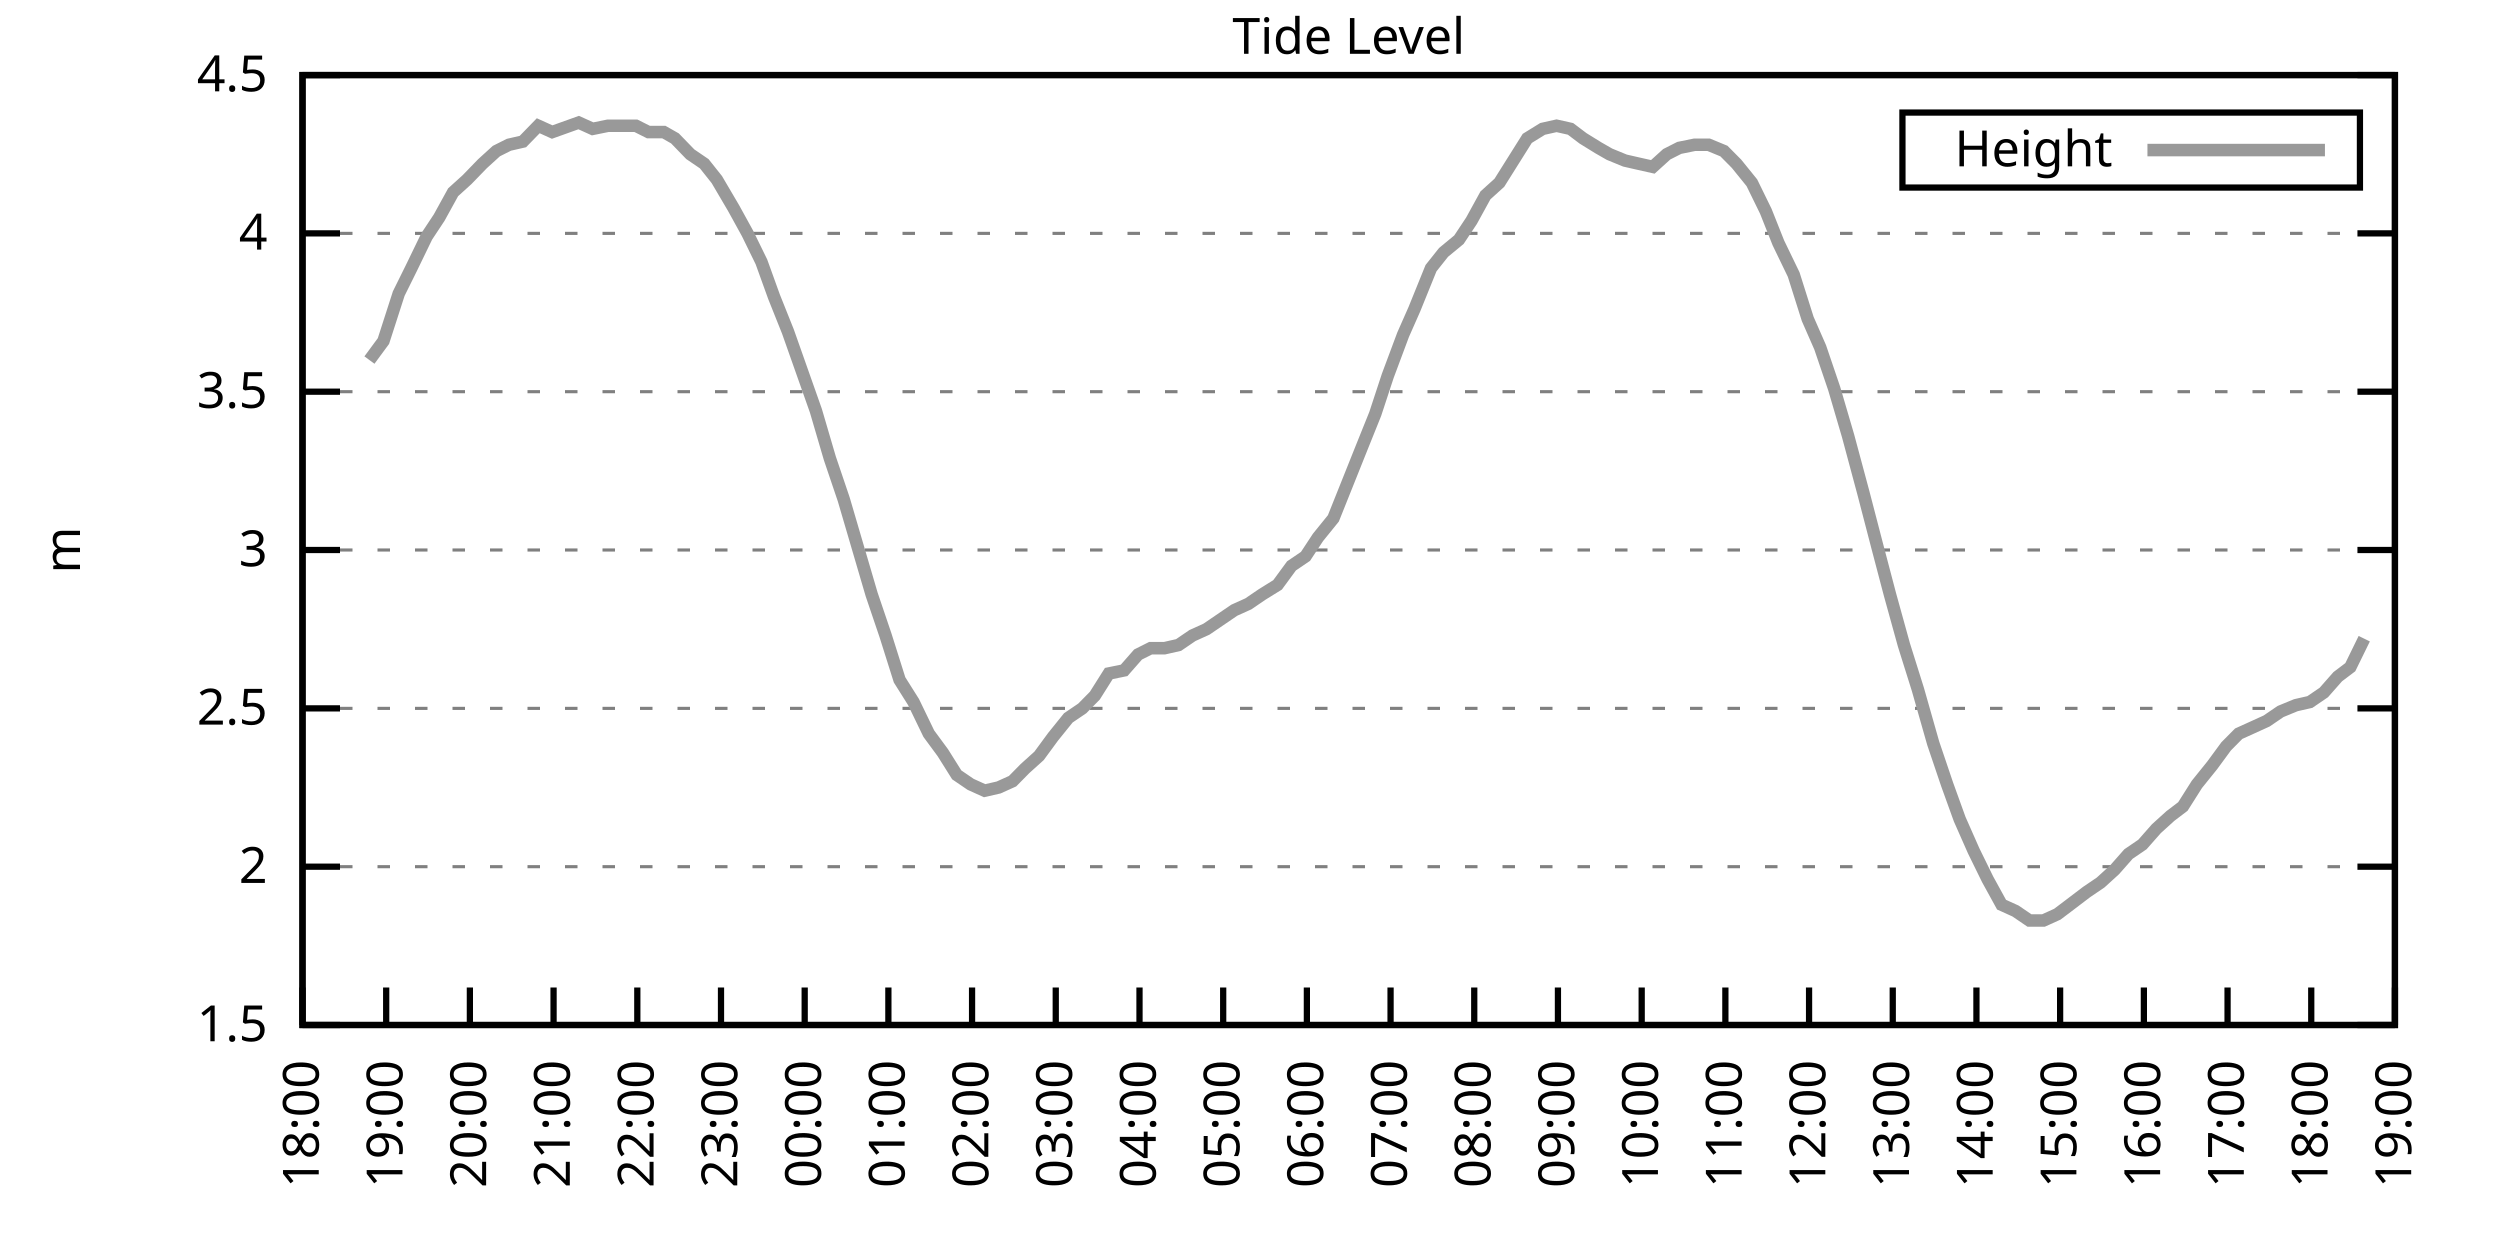
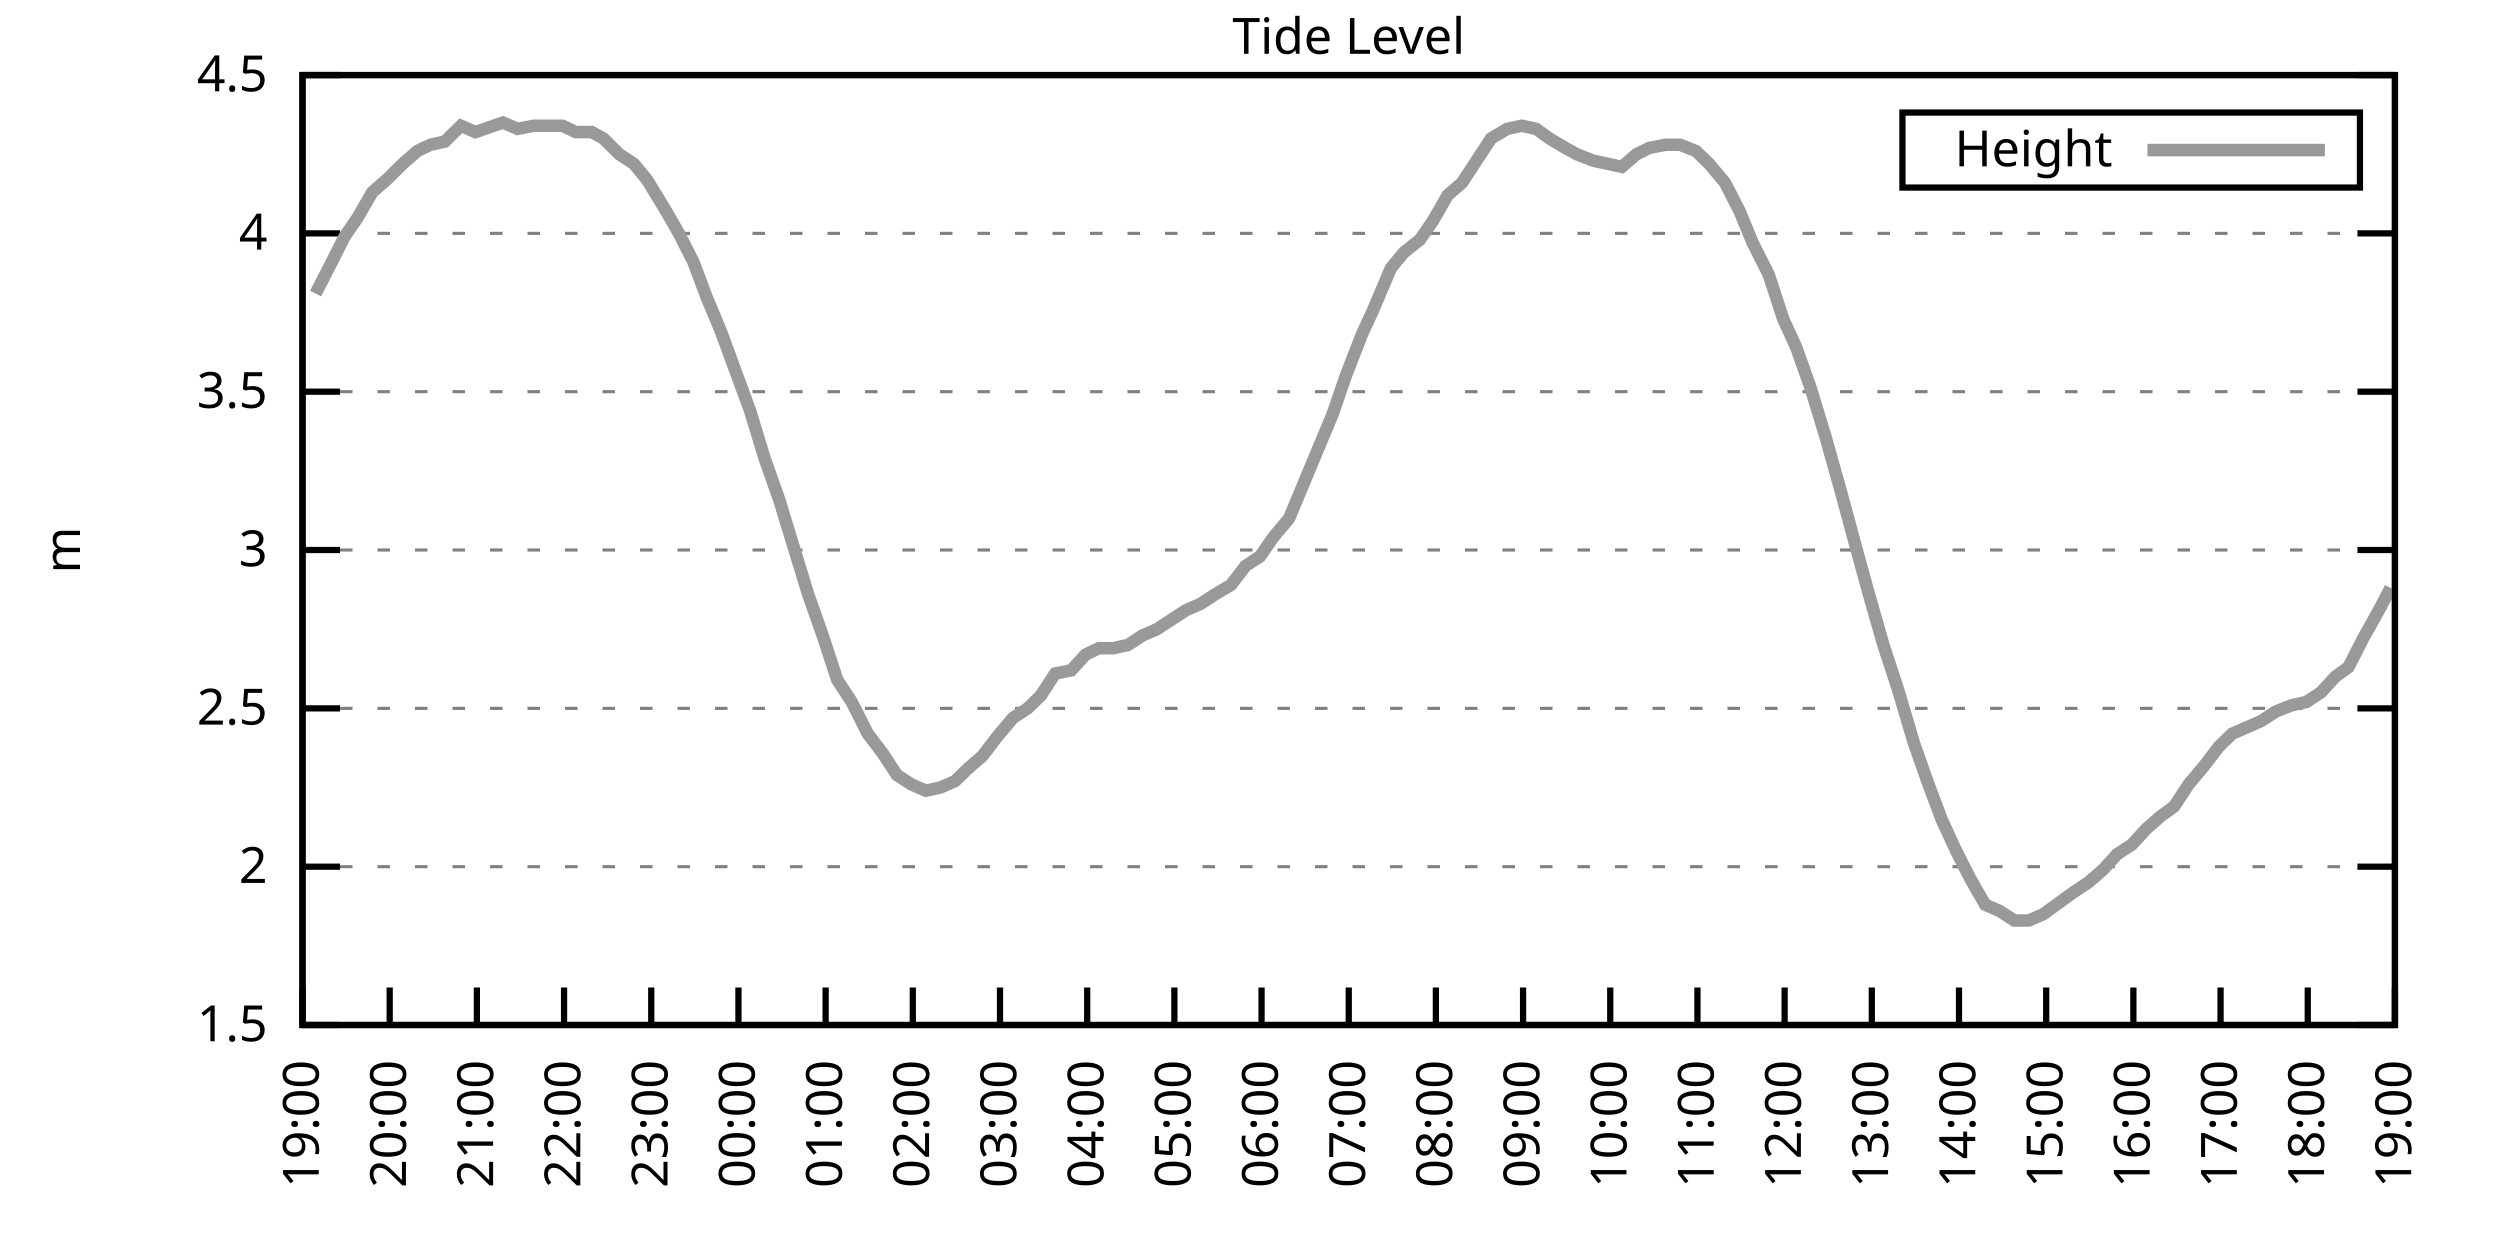
<svg xmlns="http://www.w3.org/2000/svg" xmlns:xlink="http://www.w3.org/1999/xlink" width="400" height="200" viewBox="0 0 400 200">
  <g id="gnuplot_canvas">
    <rect x="0" y="0" width="400" height="200" fill="none" />
    <defs>
      <circle id="gpDot" r="0.5" stroke-width="0.5" stroke="currentColor" />
      <path id="gpPt0" stroke-width="0.333" stroke="currentColor" d="M-1,0 h2 M0,-1 v2" />
      <path id="gpPt1" stroke-width="0.333" stroke="currentColor" d="M-1,-1 L1,1 M1,-1 L-1,1" />
      <path id="gpPt2" stroke-width="0.333" stroke="currentColor" d="M-1,0 L1,0 M0,-1 L0,1 M-1,-1 L1,1 M-1,1 L1,-1" />
      <rect id="gpPt3" stroke-width="0.333" stroke="currentColor" x="-1" y="-1" width="2" height="2" />
      <rect id="gpPt4" stroke-width="0.333" stroke="currentColor" fill="currentColor" x="-1" y="-1" width="2" height="2" />
      <circle id="gpPt5" stroke-width="0.333" stroke="currentColor" cx="0" cy="0" r="1" />
      <use xlink:href="#gpPt5" id="gpPt6" fill="currentColor" stroke="none" />
      <path id="gpPt7" stroke-width="0.333" stroke="currentColor" d="M0,-1.33 L-1.33,0.67 L1.33,0.67 z" />
      <use xlink:href="#gpPt7" id="gpPt8" fill="currentColor" stroke="none" />
      <use xlink:href="#gpPt7" id="gpPt9" stroke="currentColor" transform="rotate(180)" />
      <use xlink:href="#gpPt9" id="gpPt10" fill="currentColor" stroke="none" />
      <use xlink:href="#gpPt3" id="gpPt11" stroke="currentColor" transform="rotate(45)" />
      <use xlink:href="#gpPt11" id="gpPt12" fill="currentColor" stroke="none" />
      <path id="gpPt13" stroke-width="0.333" stroke="currentColor" d="M0,1.330 L1.265,0.411 L0.782,-1.067 L-0.782,-1.076 L-1.265,0.411 z" />
      <use xlink:href="#gpPt13" id="gpPt14" fill="currentColor" stroke="none" />
      <filter id="textbox" filterUnits="objectBoundingBox" x="0" y="0" height="1" width="1">
        <feFlood flood-color="white" flood-opacity="1" result="bgnd" />
        <feComposite in="SourceGraphic" in2="bgnd" operator="atop" />
      </filter>
      <filter id="greybox" filterUnits="objectBoundingBox" x="0" y="0" height="1" width="1">
        <feFlood flood-color="lightgrey" flood-opacity="1" result="grey" />
        <feComposite in="SourceGraphic" in2="grey" operator="atop" />
      </filter>
    </defs>
    <g fill="none" color="white" stroke="currentColor" stroke-width="1.00" stroke-linecap="butt" stroke-linejoin="miter">
</g>
    <g fill="none" color="black" stroke="currentColor" stroke-width="1.00" stroke-linecap="butt" stroke-linejoin="miter">
      <g stroke="none" shape-rendering="crispEdges">
        <polygon fill="rgb(255, 255, 255)" points="48.40,164.00 383.18,164.00 383.18,12.02 48.40,12.02 " />
      </g>
    </g>
    <g fill="none" color="black" stroke="currentColor" stroke-width="1.00" stroke-linecap="butt" stroke-linejoin="miter">
</g>
    <g fill="none" color="black" stroke="black" stroke-width="0.50" stroke-linecap="butt" stroke-linejoin="miter">
</g>
    <g fill="none" color="gray" stroke="currentColor" stroke-width="0.50" stroke-linecap="butt" stroke-linejoin="miter">
      <path stroke="gray" stroke-dasharray="2,4" class="gridline" d="M48.40,164.00 L383.19,164.00  " />
    </g>
    <g fill="none" color="gray" stroke="gray" stroke-width="1.00" stroke-linecap="butt" stroke-linejoin="miter">
</g>
    <g fill="none" color="black" stroke="currentColor" stroke-width="1.00" stroke-linecap="butt" stroke-linejoin="miter">
      <path stroke="black" d="M48.40,164.00 L54.40,164.00 M383.19,164.00 L377.19,164.00  " />
      <g transform="translate(42.80,166.60)" stroke="none" fill="black" font-family="Sans" font-size="8.00" text-anchor="end">
        <text>
          <tspan font-family="Sans"> 1.5</tspan>
        </text>
      </g>
    </g>
    <g fill="none" color="black" stroke="currentColor" stroke-width="1.00" stroke-linecap="butt" stroke-linejoin="miter">
</g>
    <g fill="none" color="black" stroke="black" stroke-width="0.50" stroke-linecap="butt" stroke-linejoin="miter">
</g>
    <g fill="none" color="gray" stroke="currentColor" stroke-width="0.50" stroke-linecap="butt" stroke-linejoin="miter">
      <path stroke="gray" stroke-dasharray="2,4" class="gridline" d="M48.40,138.67 L383.19,138.67  " />
    </g>
    <g fill="none" color="gray" stroke="gray" stroke-width="1.00" stroke-linecap="butt" stroke-linejoin="miter">
</g>
    <g fill="none" color="black" stroke="currentColor" stroke-width="1.00" stroke-linecap="butt" stroke-linejoin="miter">
      <path stroke="black" d="M48.40,138.67 L54.40,138.67 M383.19,138.67 L377.19,138.67  " />
      <g transform="translate(42.80,141.27)" stroke="none" fill="black" font-family="Sans" font-size="8.00" text-anchor="end">
        <text>
          <tspan font-family="Sans"> 2</tspan>
        </text>
      </g>
    </g>
    <g fill="none" color="black" stroke="currentColor" stroke-width="1.00" stroke-linecap="butt" stroke-linejoin="miter">
</g>
    <g fill="none" color="black" stroke="black" stroke-width="0.50" stroke-linecap="butt" stroke-linejoin="miter">
</g>
    <g fill="none" color="gray" stroke="currentColor" stroke-width="0.50" stroke-linecap="butt" stroke-linejoin="miter">
      <path stroke="gray" stroke-dasharray="2,4" class="gridline" d="M48.40,113.34 L383.19,113.34  " />
    </g>
    <g fill="none" color="gray" stroke="gray" stroke-width="1.00" stroke-linecap="butt" stroke-linejoin="miter">
</g>
    <g fill="none" color="black" stroke="currentColor" stroke-width="1.00" stroke-linecap="butt" stroke-linejoin="miter">
      <path stroke="black" d="M48.40,113.34 L54.40,113.34 M383.19,113.34 L377.19,113.34  " />
      <g transform="translate(42.80,115.94)" stroke="none" fill="black" font-family="Sans" font-size="8.00" text-anchor="end">
        <text>
          <tspan font-family="Sans"> 2.5</tspan>
        </text>
      </g>
    </g>
    <g fill="none" color="black" stroke="currentColor" stroke-width="1.00" stroke-linecap="butt" stroke-linejoin="miter">
</g>
    <g fill="none" color="black" stroke="black" stroke-width="0.50" stroke-linecap="butt" stroke-linejoin="miter">
</g>
    <g fill="none" color="gray" stroke="currentColor" stroke-width="0.50" stroke-linecap="butt" stroke-linejoin="miter">
      <path stroke="gray" stroke-dasharray="2,4" class="gridline" d="M48.40,88.00 L383.19,88.00  " />
    </g>
    <g fill="none" color="gray" stroke="gray" stroke-width="1.00" stroke-linecap="butt" stroke-linejoin="miter">
</g>
    <g fill="none" color="black" stroke="currentColor" stroke-width="1.00" stroke-linecap="butt" stroke-linejoin="miter">
      <path stroke="black" d="M48.40,88.00 L54.40,88.00 M383.19,88.00 L377.19,88.00  " />
      <g transform="translate(42.80,90.60)" stroke="none" fill="black" font-family="Sans" font-size="8.00" text-anchor="end">
        <text>
          <tspan font-family="Sans"> 3</tspan>
        </text>
      </g>
    </g>
    <g fill="none" color="black" stroke="currentColor" stroke-width="1.00" stroke-linecap="butt" stroke-linejoin="miter">
</g>
    <g fill="none" color="black" stroke="black" stroke-width="0.50" stroke-linecap="butt" stroke-linejoin="miter">
</g>
    <g fill="none" color="gray" stroke="currentColor" stroke-width="0.50" stroke-linecap="butt" stroke-linejoin="miter">
      <path stroke="gray" stroke-dasharray="2,4" class="gridline" d="M48.40,62.67 L383.19,62.67  " />
    </g>
    <g fill="none" color="gray" stroke="gray" stroke-width="1.00" stroke-linecap="butt" stroke-linejoin="miter">
</g>
    <g fill="none" color="black" stroke="currentColor" stroke-width="1.00" stroke-linecap="butt" stroke-linejoin="miter">
      <path stroke="black" d="M48.40,62.67 L54.40,62.67 M383.19,62.67 L377.19,62.67  " />
      <g transform="translate(42.80,65.27)" stroke="none" fill="black" font-family="Sans" font-size="8.00" text-anchor="end">
        <text>
          <tspan font-family="Sans"> 3.5</tspan>
        </text>
      </g>
    </g>
    <g fill="none" color="black" stroke="currentColor" stroke-width="1.00" stroke-linecap="butt" stroke-linejoin="miter">
</g>
    <g fill="none" color="black" stroke="black" stroke-width="0.50" stroke-linecap="butt" stroke-linejoin="miter">
</g>
    <g fill="none" color="gray" stroke="currentColor" stroke-width="0.50" stroke-linecap="butt" stroke-linejoin="miter">
      <path stroke="gray" stroke-dasharray="2,4" class="gridline" d="M48.40,37.34 L383.19,37.34  " />
    </g>
    <g fill="none" color="gray" stroke="gray" stroke-width="1.00" stroke-linecap="butt" stroke-linejoin="miter">
</g>
    <g fill="none" color="black" stroke="currentColor" stroke-width="1.00" stroke-linecap="butt" stroke-linejoin="miter">
      <path stroke="black" d="M48.40,37.34 L54.40,37.34 M383.19,37.34 L377.19,37.34  " />
      <g transform="translate(42.80,39.94)" stroke="none" fill="black" font-family="Sans" font-size="8.00" text-anchor="end">
        <text>
          <tspan font-family="Sans"> 4</tspan>
        </text>
      </g>
    </g>
    <g fill="none" color="black" stroke="currentColor" stroke-width="1.00" stroke-linecap="butt" stroke-linejoin="miter">
</g>
    <g fill="none" color="black" stroke="black" stroke-width="0.50" stroke-linecap="butt" stroke-linejoin="miter">
</g>
    <g fill="none" color="gray" stroke="currentColor" stroke-width="0.50" stroke-linecap="butt" stroke-linejoin="miter">
      <path stroke="gray" stroke-dasharray="2,4" class="gridline" d="M48.40,12.01 L383.19,12.01  " />
    </g>
    <g fill="none" color="gray" stroke="gray" stroke-width="1.00" stroke-linecap="butt" stroke-linejoin="miter">
</g>
    <g fill="none" color="black" stroke="currentColor" stroke-width="1.00" stroke-linecap="butt" stroke-linejoin="miter">
      <path stroke="black" d="M48.40,12.01 L54.40,12.01 M383.19,12.01 L377.19,12.01  " />
      <g transform="translate(42.80,14.61)" stroke="none" fill="black" font-family="Sans" font-size="8.00" text-anchor="end">
        <text>
          <tspan font-family="Sans"> 4.5</tspan>
        </text>
      </g>
    </g>
    <g fill="none" color="black" stroke="currentColor" stroke-width="1.00" stroke-linecap="butt" stroke-linejoin="miter">
      <path stroke="black" d="M48.40,164.00 L48.40,158.00  " />
      <g transform="translate(51.00,169.60) rotate(270.00)" stroke="none" fill="black" font-family="Sans" font-size="8.00" text-anchor="end">
        <text>
-           <tspan font-family="Sans">18:00</tspan>
-         </text>
-       </g>
-     </g>
-     <g fill="none" color="black" stroke="currentColor" stroke-width="1.00" stroke-linecap="butt" stroke-linejoin="miter">
-       <path stroke="black" d="M61.79,164.00 L61.79,158.00  " />
-       <g transform="translate(64.39,169.60) rotate(270.00)" stroke="none" fill="black" font-family="Sans" font-size="8.00" text-anchor="end">
-         <text>
          <tspan font-family="Sans">19:00</tspan>
        </text>
      </g>
    </g>
    <g fill="none" color="black" stroke="currentColor" stroke-width="1.00" stroke-linecap="butt" stroke-linejoin="miter">
-       <path stroke="black" d="M75.18,164.00 L75.18,158.00  " />
-       <g transform="translate(77.78,169.60) rotate(270.00)" stroke="none" fill="black" font-family="Sans" font-size="8.00" text-anchor="end">
+       <path stroke="black" d="M62.35,164.00 L62.35,158.00  " />
+       <g transform="translate(64.95,169.60) rotate(270.00)" stroke="none" fill="black" font-family="Sans" font-size="8.00" text-anchor="end">
        <text>
          <tspan font-family="Sans">20:00</tspan>
        </text>
      </g>
    </g>
    <g fill="none" color="black" stroke="currentColor" stroke-width="1.00" stroke-linecap="butt" stroke-linejoin="miter">
-       <path stroke="black" d="M88.57,164.00 L88.57,158.00  " />
-       <g transform="translate(91.17,169.60) rotate(270.00)" stroke="none" fill="black" font-family="Sans" font-size="8.00" text-anchor="end">
+       <path stroke="black" d="M76.30,164.00 L76.30,158.00  " />
+       <g transform="translate(78.90,169.60) rotate(270.00)" stroke="none" fill="black" font-family="Sans" font-size="8.00" text-anchor="end">
        <text>
          <tspan font-family="Sans">21:00</tspan>
        </text>
      </g>
    </g>
    <g fill="none" color="black" stroke="currentColor" stroke-width="1.00" stroke-linecap="butt" stroke-linejoin="miter">
-       <path stroke="black" d="M101.97,164.00 L101.97,158.00  " />
-       <g transform="translate(104.57,169.60) rotate(270.00)" stroke="none" fill="black" font-family="Sans" font-size="8.00" text-anchor="end">
+       <path stroke="black" d="M90.25,164.00 L90.25,158.00  " />
+       <g transform="translate(92.85,169.60) rotate(270.00)" stroke="none" fill="black" font-family="Sans" font-size="8.00" text-anchor="end">
        <text>
          <tspan font-family="Sans">22:00</tspan>
        </text>
      </g>
    </g>
    <g fill="none" color="black" stroke="currentColor" stroke-width="1.00" stroke-linecap="butt" stroke-linejoin="miter">
-       <path stroke="black" d="M115.36,164.00 L115.36,158.00  " />
-       <g transform="translate(117.96,169.60) rotate(270.00)" stroke="none" fill="black" font-family="Sans" font-size="8.00" text-anchor="end">
+       <path stroke="black" d="M104.20,164.00 L104.20,158.00  " />
+       <g transform="translate(106.80,169.60) rotate(270.00)" stroke="none" fill="black" font-family="Sans" font-size="8.00" text-anchor="end">
        <text>
          <tspan font-family="Sans">23:00</tspan>
        </text>
      </g>
    </g>
    <g fill="none" color="black" stroke="currentColor" stroke-width="1.00" stroke-linecap="butt" stroke-linejoin="miter">
-       <path stroke="black" d="M128.75,164.00 L128.75,158.00  " />
-       <g transform="translate(131.35,169.60) rotate(270.00)" stroke="none" fill="black" font-family="Sans" font-size="8.00" text-anchor="end">
+       <path stroke="black" d="M118.15,164.00 L118.15,158.00  " />
+       <g transform="translate(120.75,169.60) rotate(270.00)" stroke="none" fill="black" font-family="Sans" font-size="8.00" text-anchor="end">
        <text>
          <tspan font-family="Sans">00:00</tspan>
        </text>
      </g>
    </g>
    <g fill="none" color="black" stroke="currentColor" stroke-width="1.00" stroke-linecap="butt" stroke-linejoin="miter">
-       <path stroke="black" d="M142.14,164.00 L142.14,158.00  " />
-       <g transform="translate(144.74,169.60) rotate(270.00)" stroke="none" fill="black" font-family="Sans" font-size="8.00" text-anchor="end">
+       <path stroke="black" d="M132.10,164.00 L132.10,158.00  " />
+       <g transform="translate(134.70,169.60) rotate(270.00)" stroke="none" fill="black" font-family="Sans" font-size="8.00" text-anchor="end">
        <text>
          <tspan font-family="Sans">01:00</tspan>
        </text>
      </g>
    </g>
    <g fill="none" color="black" stroke="currentColor" stroke-width="1.00" stroke-linecap="butt" stroke-linejoin="miter">
-       <path stroke="black" d="M155.53,164.00 L155.53,158.00  " />
-       <g transform="translate(158.13,169.60) rotate(270.00)" stroke="none" fill="black" font-family="Sans" font-size="8.00" text-anchor="end">
+       <path stroke="black" d="M146.05,164.00 L146.05,158.00  " />
+       <g transform="translate(148.65,169.60) rotate(270.00)" stroke="none" fill="black" font-family="Sans" font-size="8.00" text-anchor="end">
        <text>
          <tspan font-family="Sans">02:00</tspan>
        </text>
      </g>
    </g>
    <g fill="none" color="black" stroke="currentColor" stroke-width="1.00" stroke-linecap="butt" stroke-linejoin="miter">
-       <path stroke="black" d="M168.92,164.00 L168.92,158.00  " />
-       <g transform="translate(171.52,169.60) rotate(270.00)" stroke="none" fill="black" font-family="Sans" font-size="8.00" text-anchor="end">
+       <path stroke="black" d="M160.00,164.00 L160.00,158.00  " />
+       <g transform="translate(162.60,169.60) rotate(270.00)" stroke="none" fill="black" font-family="Sans" font-size="8.00" text-anchor="end">
        <text>
          <tspan font-family="Sans">03:00</tspan>
        </text>
      </g>
    </g>
    <g fill="none" color="black" stroke="currentColor" stroke-width="1.00" stroke-linecap="butt" stroke-linejoin="miter">
-       <path stroke="black" d="M182.32,164.00 L182.32,158.00  " />
-       <g transform="translate(184.92,169.60) rotate(270.00)" stroke="none" fill="black" font-family="Sans" font-size="8.00" text-anchor="end">
+       <path stroke="black" d="M173.95,164.00 L173.95,158.00  " />
+       <g transform="translate(176.55,169.60) rotate(270.00)" stroke="none" fill="black" font-family="Sans" font-size="8.00" text-anchor="end">
        <text>
          <tspan font-family="Sans">04:00</tspan>
        </text>
      </g>
    </g>
    <g fill="none" color="black" stroke="currentColor" stroke-width="1.00" stroke-linecap="butt" stroke-linejoin="miter">
-       <path stroke="black" d="M195.71,164.00 L195.71,158.00  " />
-       <g transform="translate(198.31,169.60) rotate(270.00)" stroke="none" fill="black" font-family="Sans" font-size="8.00" text-anchor="end">
+       <path stroke="black" d="M187.90,164.00 L187.90,158.00  " />
+       <g transform="translate(190.50,169.60) rotate(270.00)" stroke="none" fill="black" font-family="Sans" font-size="8.00" text-anchor="end">
        <text>
          <tspan font-family="Sans">05:00</tspan>
        </text>
      </g>
    </g>
    <g fill="none" color="black" stroke="currentColor" stroke-width="1.00" stroke-linecap="butt" stroke-linejoin="miter">
-       <path stroke="black" d="M209.10,164.00 L209.10,158.00  " />
-       <g transform="translate(211.70,169.60) rotate(270.00)" stroke="none" fill="black" font-family="Sans" font-size="8.00" text-anchor="end">
+       <path stroke="black" d="M201.85,164.00 L201.85,158.00  " />
+       <g transform="translate(204.45,169.60) rotate(270.00)" stroke="none" fill="black" font-family="Sans" font-size="8.00" text-anchor="end">
        <text>
          <tspan font-family="Sans">06:00</tspan>
        </text>
      </g>
    </g>
    <g fill="none" color="black" stroke="currentColor" stroke-width="1.00" stroke-linecap="butt" stroke-linejoin="miter">
-       <path stroke="black" d="M222.49,164.00 L222.49,158.00  " />
-       <g transform="translate(225.09,169.60) rotate(270.00)" stroke="none" fill="black" font-family="Sans" font-size="8.00" text-anchor="end">
+       <path stroke="black" d="M215.80,164.00 L215.80,158.00  " />
+       <g transform="translate(218.40,169.60) rotate(270.00)" stroke="none" fill="black" font-family="Sans" font-size="8.00" text-anchor="end">
        <text>
          <tspan font-family="Sans">07:00</tspan>
        </text>
      </g>
    </g>
    <g fill="none" color="black" stroke="currentColor" stroke-width="1.00" stroke-linecap="butt" stroke-linejoin="miter">
-       <path stroke="black" d="M235.88,164.00 L235.88,158.00  " />
-       <g transform="translate(238.48,169.60) rotate(270.00)" stroke="none" fill="black" font-family="Sans" font-size="8.00" text-anchor="end">
+       <path stroke="black" d="M229.74,164.00 L229.74,158.00  " />
+       <g transform="translate(232.34,169.60) rotate(270.00)" stroke="none" fill="black" font-family="Sans" font-size="8.00" text-anchor="end">
        <text>
          <tspan font-family="Sans">08:00</tspan>
        </text>
      </g>
    </g>
    <g fill="none" color="black" stroke="currentColor" stroke-width="1.00" stroke-linecap="butt" stroke-linejoin="miter">
-       <path stroke="black" d="M249.27,164.00 L249.27,158.00  " />
-       <g transform="translate(251.87,169.60) rotate(270.00)" stroke="none" fill="black" font-family="Sans" font-size="8.00" text-anchor="end">
+       <path stroke="black" d="M243.69,164.00 L243.69,158.00  " />
+       <g transform="translate(246.29,169.60) rotate(270.00)" stroke="none" fill="black" font-family="Sans" font-size="8.00" text-anchor="end">
        <text>
          <tspan font-family="Sans">09:00</tspan>
        </text>
      </g>
    </g>
    <g fill="none" color="black" stroke="currentColor" stroke-width="1.00" stroke-linecap="butt" stroke-linejoin="miter">
-       <path stroke="black" d="M262.67,164.00 L262.67,158.00  " />
-       <g transform="translate(265.27,169.60) rotate(270.00)" stroke="none" fill="black" font-family="Sans" font-size="8.00" text-anchor="end">
+       <path stroke="black" d="M257.64,164.00 L257.64,158.00  " />
+       <g transform="translate(260.24,169.60) rotate(270.00)" stroke="none" fill="black" font-family="Sans" font-size="8.00" text-anchor="end">
        <text>
          <tspan font-family="Sans">10:00</tspan>
        </text>
      </g>
    </g>
    <g fill="none" color="black" stroke="currentColor" stroke-width="1.00" stroke-linecap="butt" stroke-linejoin="miter">
-       <path stroke="black" d="M276.06,164.00 L276.06,158.00  " />
-       <g transform="translate(278.66,169.60) rotate(270.00)" stroke="none" fill="black" font-family="Sans" font-size="8.00" text-anchor="end">
+       <path stroke="black" d="M271.59,164.00 L271.59,158.00  " />
+       <g transform="translate(274.19,169.60) rotate(270.00)" stroke="none" fill="black" font-family="Sans" font-size="8.00" text-anchor="end">
        <text>
          <tspan font-family="Sans">11:00</tspan>
        </text>
      </g>
    </g>
    <g fill="none" color="black" stroke="currentColor" stroke-width="1.00" stroke-linecap="butt" stroke-linejoin="miter">
-       <path stroke="black" d="M289.45,164.00 L289.45,158.00  " />
-       <g transform="translate(292.05,169.60) rotate(270.00)" stroke="none" fill="black" font-family="Sans" font-size="8.00" text-anchor="end">
+       <path stroke="black" d="M285.54,164.00 L285.54,158.00  " />
+       <g transform="translate(288.14,169.60) rotate(270.00)" stroke="none" fill="black" font-family="Sans" font-size="8.00" text-anchor="end">
        <text>
          <tspan font-family="Sans">12:00</tspan>
        </text>
      </g>
    </g>
    <g fill="none" color="black" stroke="currentColor" stroke-width="1.00" stroke-linecap="butt" stroke-linejoin="miter">
-       <path stroke="black" d="M302.84,164.00 L302.84,158.00  " />
-       <g transform="translate(305.44,169.60) rotate(270.00)" stroke="none" fill="black" font-family="Sans" font-size="8.00" text-anchor="end">
+       <path stroke="black" d="M299.49,164.00 L299.49,158.00  " />
+       <g transform="translate(302.09,169.60) rotate(270.00)" stroke="none" fill="black" font-family="Sans" font-size="8.00" text-anchor="end">
        <text>
          <tspan font-family="Sans">13:00</tspan>
        </text>
      </g>
    </g>
    <g fill="none" color="black" stroke="currentColor" stroke-width="1.00" stroke-linecap="butt" stroke-linejoin="miter">
-       <path stroke="black" d="M316.23,164.00 L316.23,158.00  " />
-       <g transform="translate(318.83,169.60) rotate(270.00)" stroke="none" fill="black" font-family="Sans" font-size="8.00" text-anchor="end">
+       <path stroke="black" d="M313.44,164.00 L313.44,158.00  " />
+       <g transform="translate(316.04,169.60) rotate(270.00)" stroke="none" fill="black" font-family="Sans" font-size="8.00" text-anchor="end">
        <text>
          <tspan font-family="Sans">14:00</tspan>
        </text>
      </g>
    </g>
    <g fill="none" color="black" stroke="currentColor" stroke-width="1.00" stroke-linecap="butt" stroke-linejoin="miter">
-       <path stroke="black" d="M329.62,164.00 L329.62,158.00  " />
-       <g transform="translate(332.22,169.60) rotate(270.00)" stroke="none" fill="black" font-family="Sans" font-size="8.00" text-anchor="end">
+       <path stroke="black" d="M327.39,164.00 L327.39,158.00  " />
+       <g transform="translate(329.99,169.60) rotate(270.00)" stroke="none" fill="black" font-family="Sans" font-size="8.00" text-anchor="end">
        <text>
          <tspan font-family="Sans">15:00</tspan>
        </text>
      </g>
    </g>
    <g fill="none" color="black" stroke="currentColor" stroke-width="1.00" stroke-linecap="butt" stroke-linejoin="miter">
-       <path stroke="black" d="M343.02,164.00 L343.02,158.00  " />
-       <g transform="translate(345.62,169.60) rotate(270.00)" stroke="none" fill="black" font-family="Sans" font-size="8.00" text-anchor="end">
+       <path stroke="black" d="M341.34,164.00 L341.34,158.00  " />
+       <g transform="translate(343.94,169.60) rotate(270.00)" stroke="none" fill="black" font-family="Sans" font-size="8.00" text-anchor="end">
        <text>
          <tspan font-family="Sans">16:00</tspan>
        </text>
      </g>
    </g>
    <g fill="none" color="black" stroke="currentColor" stroke-width="1.00" stroke-linecap="butt" stroke-linejoin="miter">
-       <path stroke="black" d="M356.41,164.00 L356.41,158.00  " />
-       <g transform="translate(359.01,169.60) rotate(270.00)" stroke="none" fill="black" font-family="Sans" font-size="8.00" text-anchor="end">
+       <path stroke="black" d="M355.29,164.00 L355.29,158.00  " />
+       <g transform="translate(357.89,169.60) rotate(270.00)" stroke="none" fill="black" font-family="Sans" font-size="8.00" text-anchor="end">
        <text>
          <tspan font-family="Sans">17:00</tspan>
        </text>
      </g>
    </g>
    <g fill="none" color="black" stroke="currentColor" stroke-width="1.00" stroke-linecap="butt" stroke-linejoin="miter">
-       <path stroke="black" d="M369.80,164.00 L369.80,158.00  " />
-       <g transform="translate(372.40,169.60) rotate(270.00)" stroke="none" fill="black" font-family="Sans" font-size="8.00" text-anchor="end">
+       <path stroke="black" d="M369.24,164.00 L369.24,158.00  " />
+       <g transform="translate(371.84,169.60) rotate(270.00)" stroke="none" fill="black" font-family="Sans" font-size="8.00" text-anchor="end">
        <text>
          <tspan font-family="Sans">18:00</tspan>
        </text>
      </g>
    </g>
    <g fill="none" color="black" stroke="currentColor" stroke-width="1.00" stroke-linecap="butt" stroke-linejoin="miter">
      <path stroke="black" d="M383.19,164.00 L383.19,158.00  " />
      <g transform="translate(385.79,169.60) rotate(270.00)" stroke="none" fill="black" font-family="Sans" font-size="8.00" text-anchor="end">
        <text>
          <tspan font-family="Sans">19:00</tspan>
        </text>
      </g>
    </g>
    <g fill="none" color="black" stroke="currentColor" stroke-width="1.00" stroke-linecap="butt" stroke-linejoin="miter">
</g>
    <g fill="none" color="black" stroke="currentColor" stroke-width="1.00" stroke-linecap="butt" stroke-linejoin="miter">
      <path stroke="black" d="M48.40,12.01 L48.40,164.00 L383.19,164.00 L383.19,12.01 L48.40,12.01 Z  " />
    </g>
    <g fill="none" color="black" stroke="currentColor" stroke-width="1.00" stroke-linecap="butt" stroke-linejoin="miter">
</g>
    <g fill="none" color="black" stroke="currentColor" stroke-width="1.00" stroke-linecap="butt" stroke-linejoin="miter">
      <path stroke="black" d="M304.39,30.01 L304.39,18.01 L377.59,18.01 L377.59,30.01 L304.39,30.01 Z  " />
    </g>
    <g id="Tide_level_plot_1">
      <g fill="none" color="white" stroke="black" stroke-width="2.00" stroke-linecap="butt" stroke-linejoin="miter">
</g>
      <g fill="none" color="black" stroke="currentColor" stroke-width="2.00" stroke-linecap="butt" stroke-linejoin="miter">
        <g transform="translate(337.99,26.61)" stroke="none" fill="black" font-family="Sans" font-size="8.00" text-anchor="end">
          <text>
            <tspan font-family="Sans">Height</tspan>
          </text>
        </g>
      </g>
      <g fill="none" color="black" stroke="currentColor" stroke-width="2.00" stroke-linecap="butt" stroke-linejoin="miter">
-         <path stroke="rgb(153, 153, 153)" d="M343.59,24.01 L371.99,24.01 M59.11,57.61 L61.35,54.57 L63.80,46.97 L65.81,42.91 L68.26,37.85 L70.27,34.81   L72.50,30.76 L74.74,28.73 L77.19,26.20 L79.42,24.17 L81.43,23.16 L83.66,22.65 L86.12,20.12 L88.35,21.13   L92.59,19.61 L94.82,20.62 L97.28,20.12 L99.51,20.12 L101.74,20.12 L103.75,21.13 L106.21,21.13 L107.99,22.14   L110.45,24.68 L112.68,26.20 L114.69,28.73 L117.37,33.29 L119.60,37.34 L121.83,41.90 L123.84,47.47 L126.07,53.05   L130.54,65.71 L132.77,73.31 L135.00,79.90 L137.23,87.50 L139.46,95.10 L141.69,101.68 L143.93,108.78 L146.16,112.32   L148.61,117.39 L150.85,120.43 L153.08,123.98 L155.31,125.50 L157.54,126.51 L159.77,126.00 L162.01,124.99 L164.01,122.96   L166.25,120.94 L168.48,117.90 L170.93,114.86 L173.17,113.34 L175.17,111.31 L177.41,107.76 L179.86,107.26 L182.09,104.72   L184.10,103.71 L186.33,103.71 L188.57,103.20 L190.80,101.68 L193.03,100.67 L195.26,99.15 L197.49,97.63 L199.73,96.62   L201.96,95.10 L204.41,93.58 L206.64,90.54 L208.88,89.02 L210.88,85.98 L213.34,82.94 L217.80,71.79 L220.04,66.22   L222.04,60.14 L224.50,53.55 L226.29,49.50 L228.96,42.91 L230.97,40.38 L233.43,38.35 L235.44,35.32 L237.67,31.26   L239.90,29.24 L242.13,25.69 L244.36,22.14 L246.82,20.62 L249.05,20.12 L251.28,20.62 L253.29,22.14 L255.75,23.66   L257.53,24.68 L259.99,25.69 L262.22,26.20 L264.45,26.70 L266.68,24.68 L268.69,23.66 L271.15,23.16 L273.38,23.16   L275.83,24.17 L277.84,26.20 L280.30,29.24 L282.53,33.80 L284.54,38.86 L286.99,43.93 L289.23,51.02 L291.23,55.58   L293.47,62.17 L295.70,69.77 L298.15,78.89 L300.39,87.50 L302.39,95.10 L304.63,103.20 L306.86,110.30 L309.31,118.91   L311.54,125.50 L313.55,131.07 L315.79,136.14 L318.02,140.69 L320.25,144.75 L322.48,145.76 L324.71,147.28 L326.95,147.28   L329.18,146.27 L331.19,144.75 L333.86,142.72 L336.10,141.20 L338.33,139.17 L340.56,136.64 L342.79,135.12 L345.02,132.59   L347.26,130.56 L349.26,129.04 L351.50,125.50 L353.95,122.46 L356.18,119.42 L358.19,117.39 L360.42,116.38 L362.66,115.36   L364.89,113.84 L367.34,112.83 L369.58,112.32 L371.81,110.80 L374.04,108.27 L376.05,106.75 L378.28,102.19  " />
+         <path stroke="rgb(153, 153, 153)" d="M343.59,24.01 L371.99,24.01 M50.49,46.97 L52.58,42.91 L55.14,37.85 L57.23,34.81 L59.56,30.76 L61.88,28.73   L64.44,26.20 L66.77,24.17 L68.86,23.16 L71.18,22.65 L73.74,20.12 L76.07,21.13 L80.48,19.61 L82.81,20.62   L85.37,20.12 L87.69,20.12 L90.02,20.12 L92.11,21.13 L94.67,21.13 L96.53,22.14 L99.08,24.68 L101.41,26.20   L103.50,28.73 L106.29,33.29 L108.62,37.34 L110.94,41.90 L113.03,47.47 L115.36,53.05 L120.01,65.71 L122.33,73.31   L124.66,79.90 L126.98,87.50 L129.31,95.10 L131.63,101.68 L133.96,108.78 L136.28,112.32 L138.84,117.39 L141.16,120.43   L143.49,123.98 L145.81,125.50 L148.14,126.51 L150.46,126.00 L152.79,124.99 L154.88,122.96 L157.21,120.94 L159.53,117.90   L162.09,114.86 L164.41,113.34 L166.51,111.31 L168.83,107.76 L171.39,107.26 L173.71,104.72 L175.81,103.71 L178.13,103.71   L180.46,103.20 L182.78,101.68 L185.11,100.67 L187.43,99.15 L189.76,97.63 L192.08,96.62 L194.41,95.10 L196.96,93.58   L199.29,90.54 L201.61,89.02 L203.71,85.98 L206.26,82.94 L210.91,71.79 L213.24,66.22 L215.33,60.14 L217.89,53.55   L219.75,49.50 L222.54,42.91 L224.63,40.38 L227.19,38.35 L229.28,35.32 L231.60,31.26 L233.93,29.24 L236.25,25.69   L238.58,22.14 L241.14,20.62 L243.46,20.12 L245.79,20.62 L247.88,22.14 L250.44,23.66 L252.30,24.68 L254.85,25.69   L257.18,26.20 L259.50,26.70 L261.83,24.68 L263.92,23.66 L266.48,23.16 L268.80,23.16 L271.36,24.17 L273.45,26.20   L276.01,29.24 L278.34,33.80 L280.43,38.86 L282.99,43.93 L285.31,51.02 L287.40,55.58 L289.73,62.17 L292.05,69.77   L294.61,78.89 L296.94,87.50 L299.03,95.10 L301.35,103.20 L303.68,110.30 L306.23,118.91 L308.56,125.50 L310.65,131.07   L312.98,136.14 L315.30,140.69 L317.63,144.75 L319.95,145.76 L322.28,147.28 L324.60,147.28 L326.93,146.27 L329.02,144.75   L331.81,142.72 L334.13,141.20 L336.46,139.17 L338.78,136.64 L341.11,135.12 L343.43,132.59 L345.76,130.56 L347.85,129.04   L350.18,125.50 L352.73,122.46 L355.06,119.42 L357.15,117.39 L359.48,116.38 L361.80,115.36 L364.13,113.84 L366.68,112.83   L369.01,112.32 L371.33,110.80 L373.66,108.27 L375.75,106.75 L378.08,102.19 L380.63,97.63 L382.49,94.08  " />
      </g>
    </g>
    <g fill="none" color="black" stroke="currentColor" stroke-width="2.00" stroke-linecap="butt" stroke-linejoin="miter">
</g>
    <g fill="none" color="black" stroke="black" stroke-width="1.00" stroke-linecap="butt" stroke-linejoin="miter">
</g>
    <g fill="none" color="black" stroke="currentColor" stroke-width="1.00" stroke-linecap="butt" stroke-linejoin="miter">
      <path stroke="black" d="M48.40,12.01 L48.40,164.00 L383.19,164.00 L383.19,12.01 L48.40,12.01 Z  " />
      <g transform="translate(12.80,88.01) rotate(270.00)" stroke="none" fill="black" font-family="Sans" font-size="8.00" text-anchor="middle">
        <text>
          <tspan font-family="Sans">m</tspan>
        </text>
      </g>
    </g>
    <g fill="none" color="black" stroke="currentColor" stroke-width="1.00" stroke-linecap="butt" stroke-linejoin="miter">
</g>
    <g fill="none" color="black" stroke="currentColor" stroke-width="1.00" stroke-linecap="butt" stroke-linejoin="miter">
      <g transform="translate(215.79,8.61)" stroke="none" fill="black" font-family="Sans" font-size="8.00" text-anchor="middle">
        <text>
          <tspan font-family="Sans">Tide Level</tspan>
        </text>
      </g>
    </g>
    <g fill="none" color="black" stroke="currentColor" stroke-width="1.00" stroke-linecap="butt" stroke-linejoin="miter">
</g>
  </g>
</svg>
